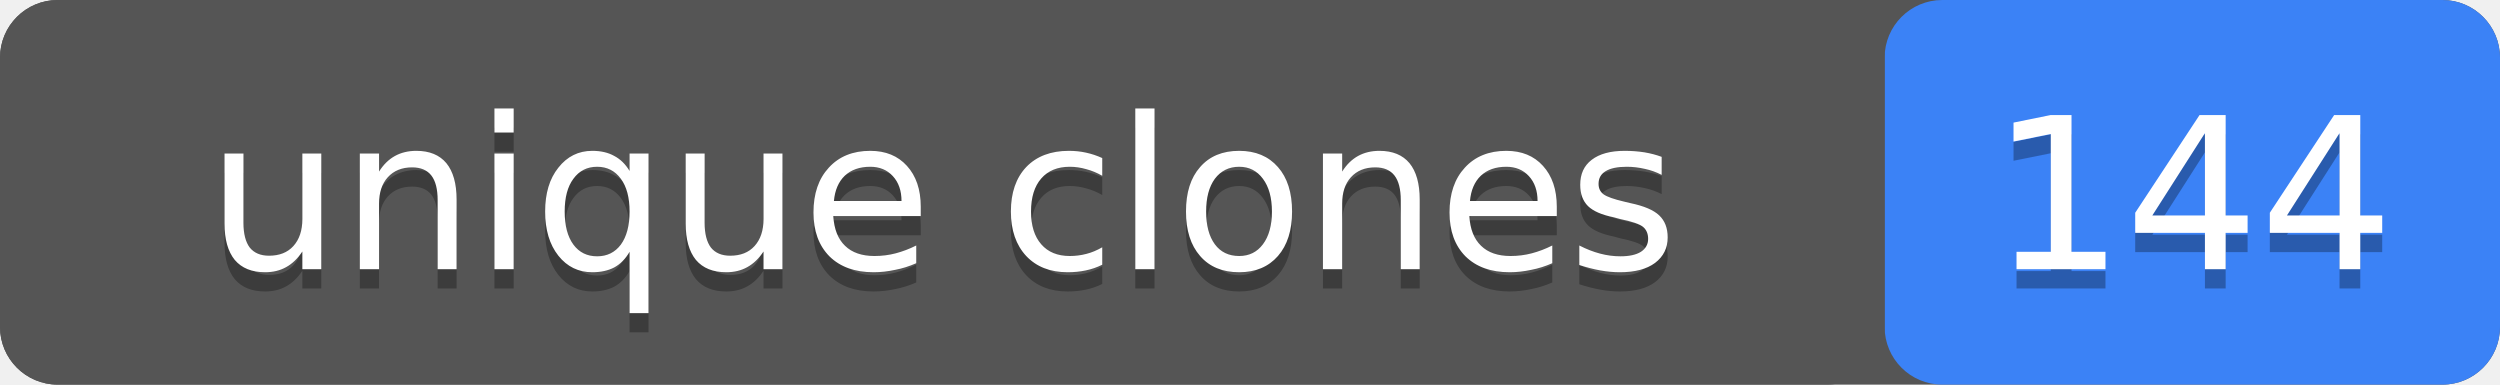
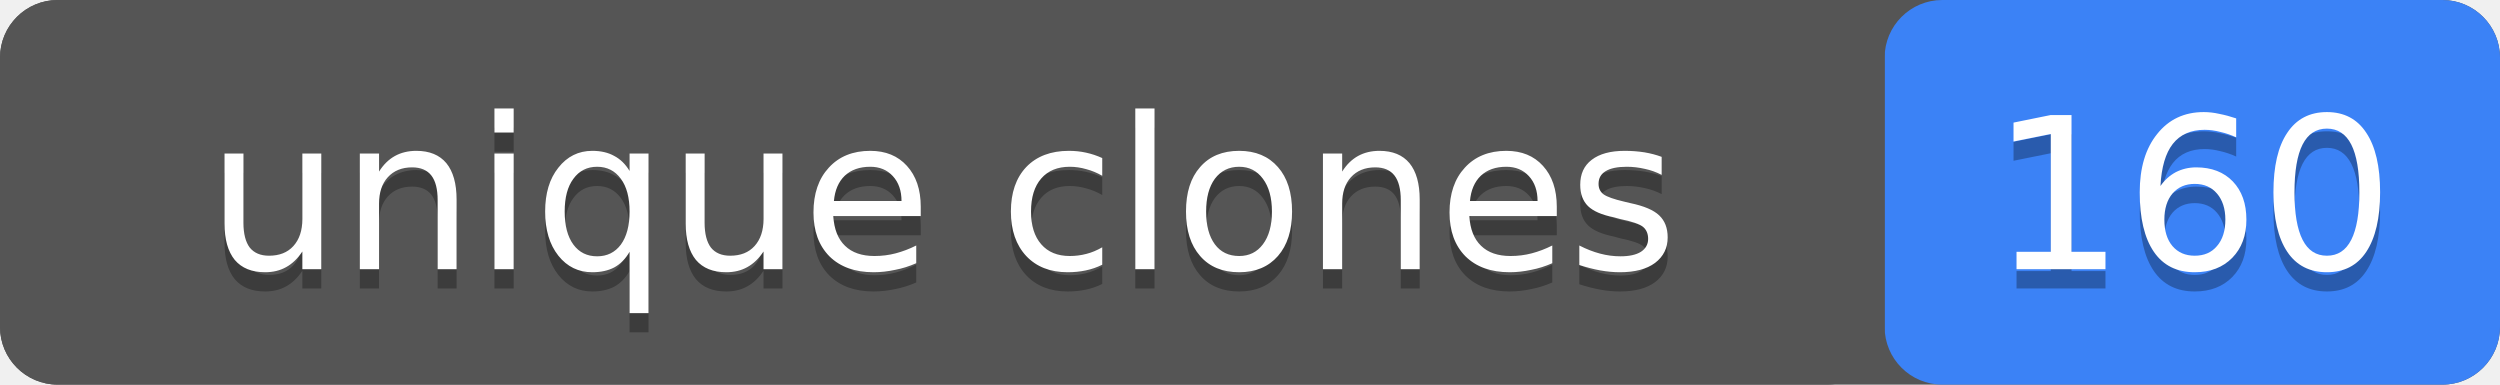
- <svg xmlns="http://www.w3.org/2000/svg" width="130" height="20" role="img" aria-label="unique clones: 144">
+ <svg xmlns="http://www.w3.org/2000/svg" width="130" height="20" role="img" aria-label="unique clones: 160">
  <rect width="130" height="20" rx="3" fill="#555" />
  <rect x="98" width="32" height="20" rx="3" fill="#3b82f6" />
  <rect width="98" height="20" rx="3" fill="#555" />
  <g fill="#fff" text-anchor="middle" font-family="Verdana,Geneva,DejaVu Sans,sans-serif" font-size="11">
    <text x="49" y="15" fill="#010101" fill-opacity=".3">unique clones</text>
    <text x="49" y="14">unique clones</text>
-     <text x="114" y="15" fill="#010101" fill-opacity=".3">144</text>
-     <text x="114" y="14">144</text>
+     <text x="114" y="15" fill="#010101" fill-opacity=".3">160</text>
+     <text x="114" y="14">160</text>
  </g>
</svg>
